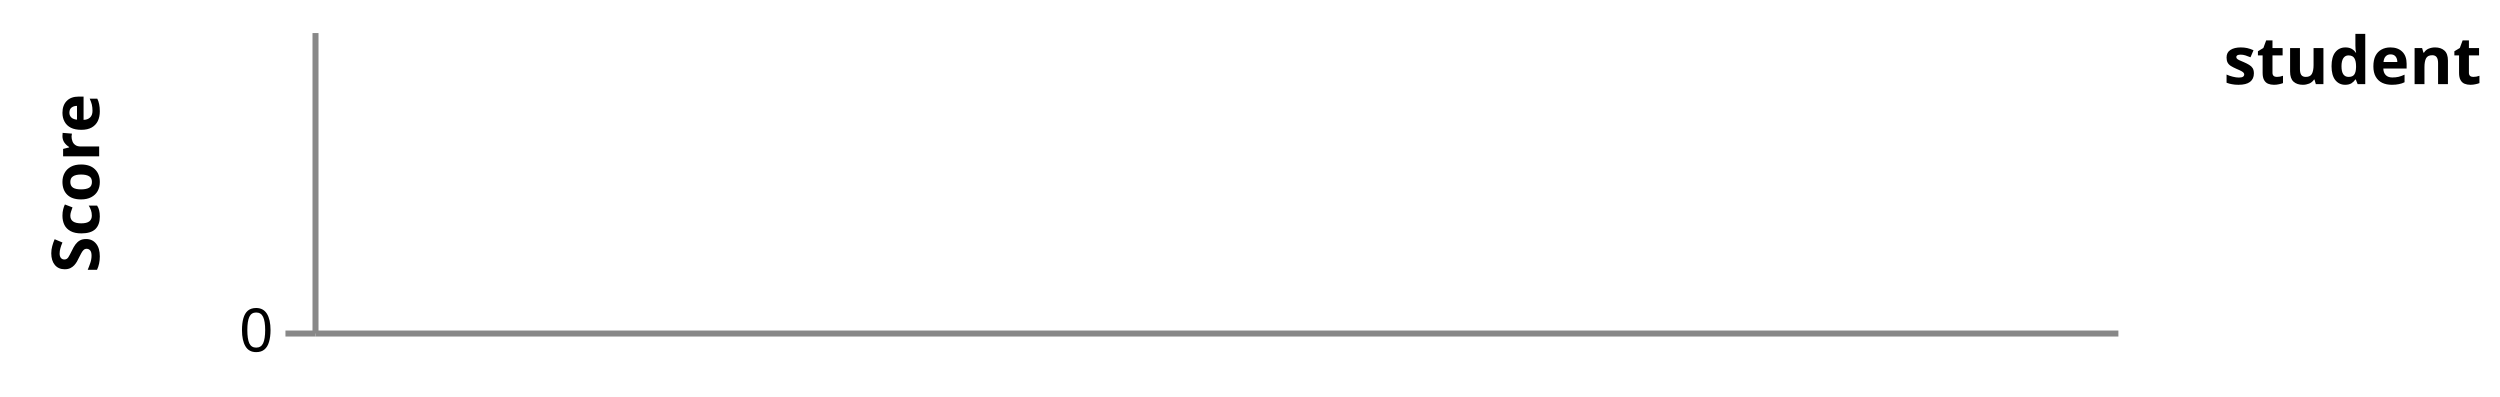
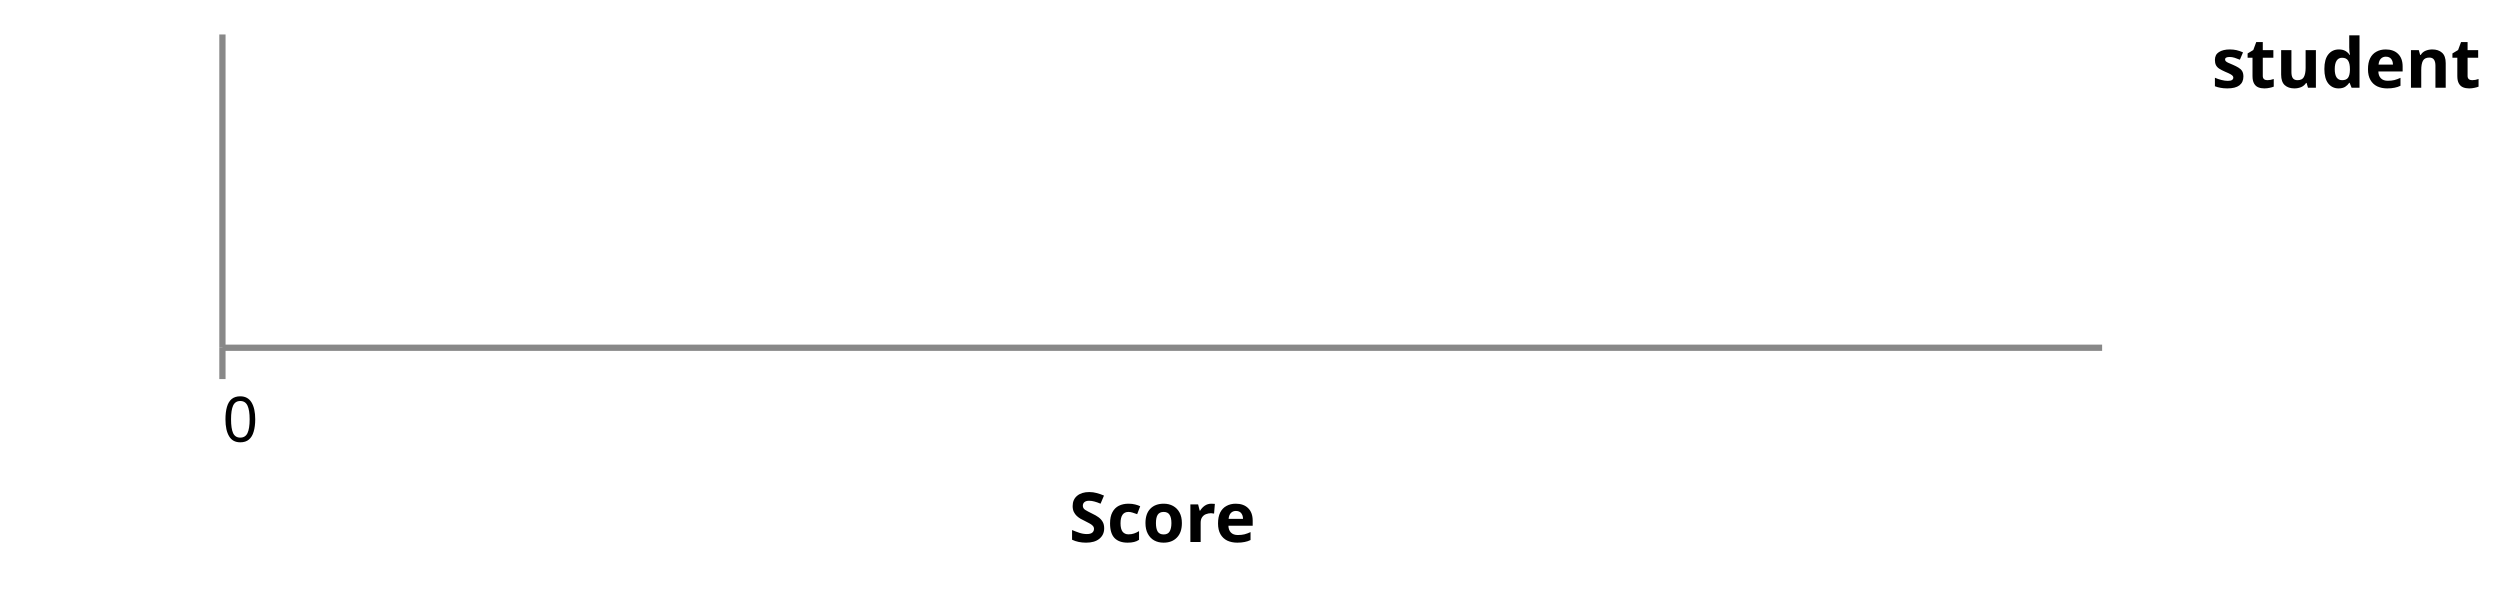
- <svg xmlns="http://www.w3.org/2000/svg" class="marks" width="416" height="66" viewBox="0 0 416 66" version="1.1">
+ <svg xmlns="http://www.w3.org/2000/svg" class="marks" width="399" height="95" viewBox="0 0 399 95" version="1.1">
  <defs>
    <clipPath id="clip1">
      <rect x="0" y="0" width="300" height="50" />
    </clipPath>
  </defs>
-   <g transform="translate(52,5)">
+   <g transform="translate(35,5)">
    <g class="mark-group role-frame root">
      <g transform="translate(0,0)">
        <path class="background" d="M0.5,0.5h300v50h-300Z" style="fill: none; stroke: none;" />
        <g>
          <g class="mark-rect role-mark marks" clip-path="url(#clip1)" />
          <g class="mark-group role-legend">
            <g transform="translate(318,0)">
              <path class="background" d="M0,0h41v12h-41Z" style="pointer-events: none; fill: none;" />
              <g>
                <g class="mark-group role-legend-entry">
                  <g transform="translate(0,16)">
                    <path class="background" d="M0,0h0v0h0Z" style="pointer-events: none; fill: none;" />
                    <g>
                      <g class="mark-symbol role-legend-symbol" style="pointer-events: none;" />
                      <g class="mark-text role-legend-label" style="pointer-events: none;" />
                    </g>
                  </g>
                </g>
                <g class="mark-text role-legend-title" style="pointer-events: none;">
                  <text text-anchor="start" transform="translate(0,9)" style="font: bold 11px sans-serif; fill: #000; opacity: 1;">student</text>
                </g>
              </g>
            </g>
          </g>
          <g class="mark-group role-axis">
            <g transform="translate(0.5,50.5)">
              <path class="background" d="M0,0h0v0h0Z" style="pointer-events: none; fill: none;" />
              <g>
-                 <g class="mark-rule role-axis-tick" style="pointer-events: none;" />
-                 <g class="mark-text role-axis-label" style="pointer-events: none;" />
+                 <g class="mark-rule role-axis-tick" style="pointer-events: none;">
+                   <line transform="translate(0,0)" x2="0" y2="5" style="fill: none; stroke: #888; stroke-width: 1; opacity: 1;" />
+                 </g>
+                 <g class="mark-text role-axis-label" style="pointer-events: none;">
+                   <text text-anchor="start" transform="translate(0,15)" style="font: 10px sans-serif; fill: #000; opacity: 1;">0</text>
+                 </g>
                <g class="mark-rule role-axis-domain" style="pointer-events: none;">
                  <line transform="translate(0,0)" x2="300" y2="0" style="fill: none; stroke: #888; stroke-width: 1; opacity: 1;" />
+                 </g>
+                 <g class="mark-text role-axis-title" style="pointer-events: none;">
+                   <text text-anchor="middle" transform="translate(150,31)" style="font: bold 11px sans-serif; fill: #000; opacity: 1;">Score</text>
                </g>
              </g>
            </g>
          </g>
          <g class="mark-group role-axis">
            <g transform="translate(0.5,0.5)">
              <path class="background" d="M0,0h0v0h0Z" style="pointer-events: none; fill: none;" />
              <g>
-                 <g class="mark-rule role-axis-tick" style="pointer-events: none;">
-                   <line transform="translate(0,50)" x2="-5" y2="0" style="fill: none; stroke: #888; stroke-width: 1; opacity: 1;" />
-                 </g>
-                 <g class="mark-text role-axis-label" style="pointer-events: none;">
-                   <text text-anchor="end" transform="translate(-7,53)" style="font: 10px sans-serif; fill: #000; opacity: 1;">0</text>
-                 </g>
+                 <g class="mark-rule role-axis-tick" style="pointer-events: none;" />
+                 <g class="mark-text role-axis-label" style="pointer-events: none;" />
                <g class="mark-rule role-axis-domain" style="pointer-events: none;">
-                   <line transform="translate(0,50)" x2="0" y2="-50" style="fill: none; stroke: #888; stroke-width: 1; opacity: 1;" />
-                 </g>
-                 <g class="mark-text role-axis-title" style="pointer-events: none;">
-                   <text text-anchor="middle" transform="translate(-34,25) rotate(-90) translate(0,-2)" style="font: bold 11px sans-serif; fill: #000; opacity: 1;">Score</text>
+                   <line transform="translate(0,0)" x2="0" y2="50" style="fill: none; stroke: #888; stroke-width: 1; opacity: 1;" />
                </g>
              </g>
            </g>
          </g>
        </g>
      </g>
    </g>
  </g>
</svg>
